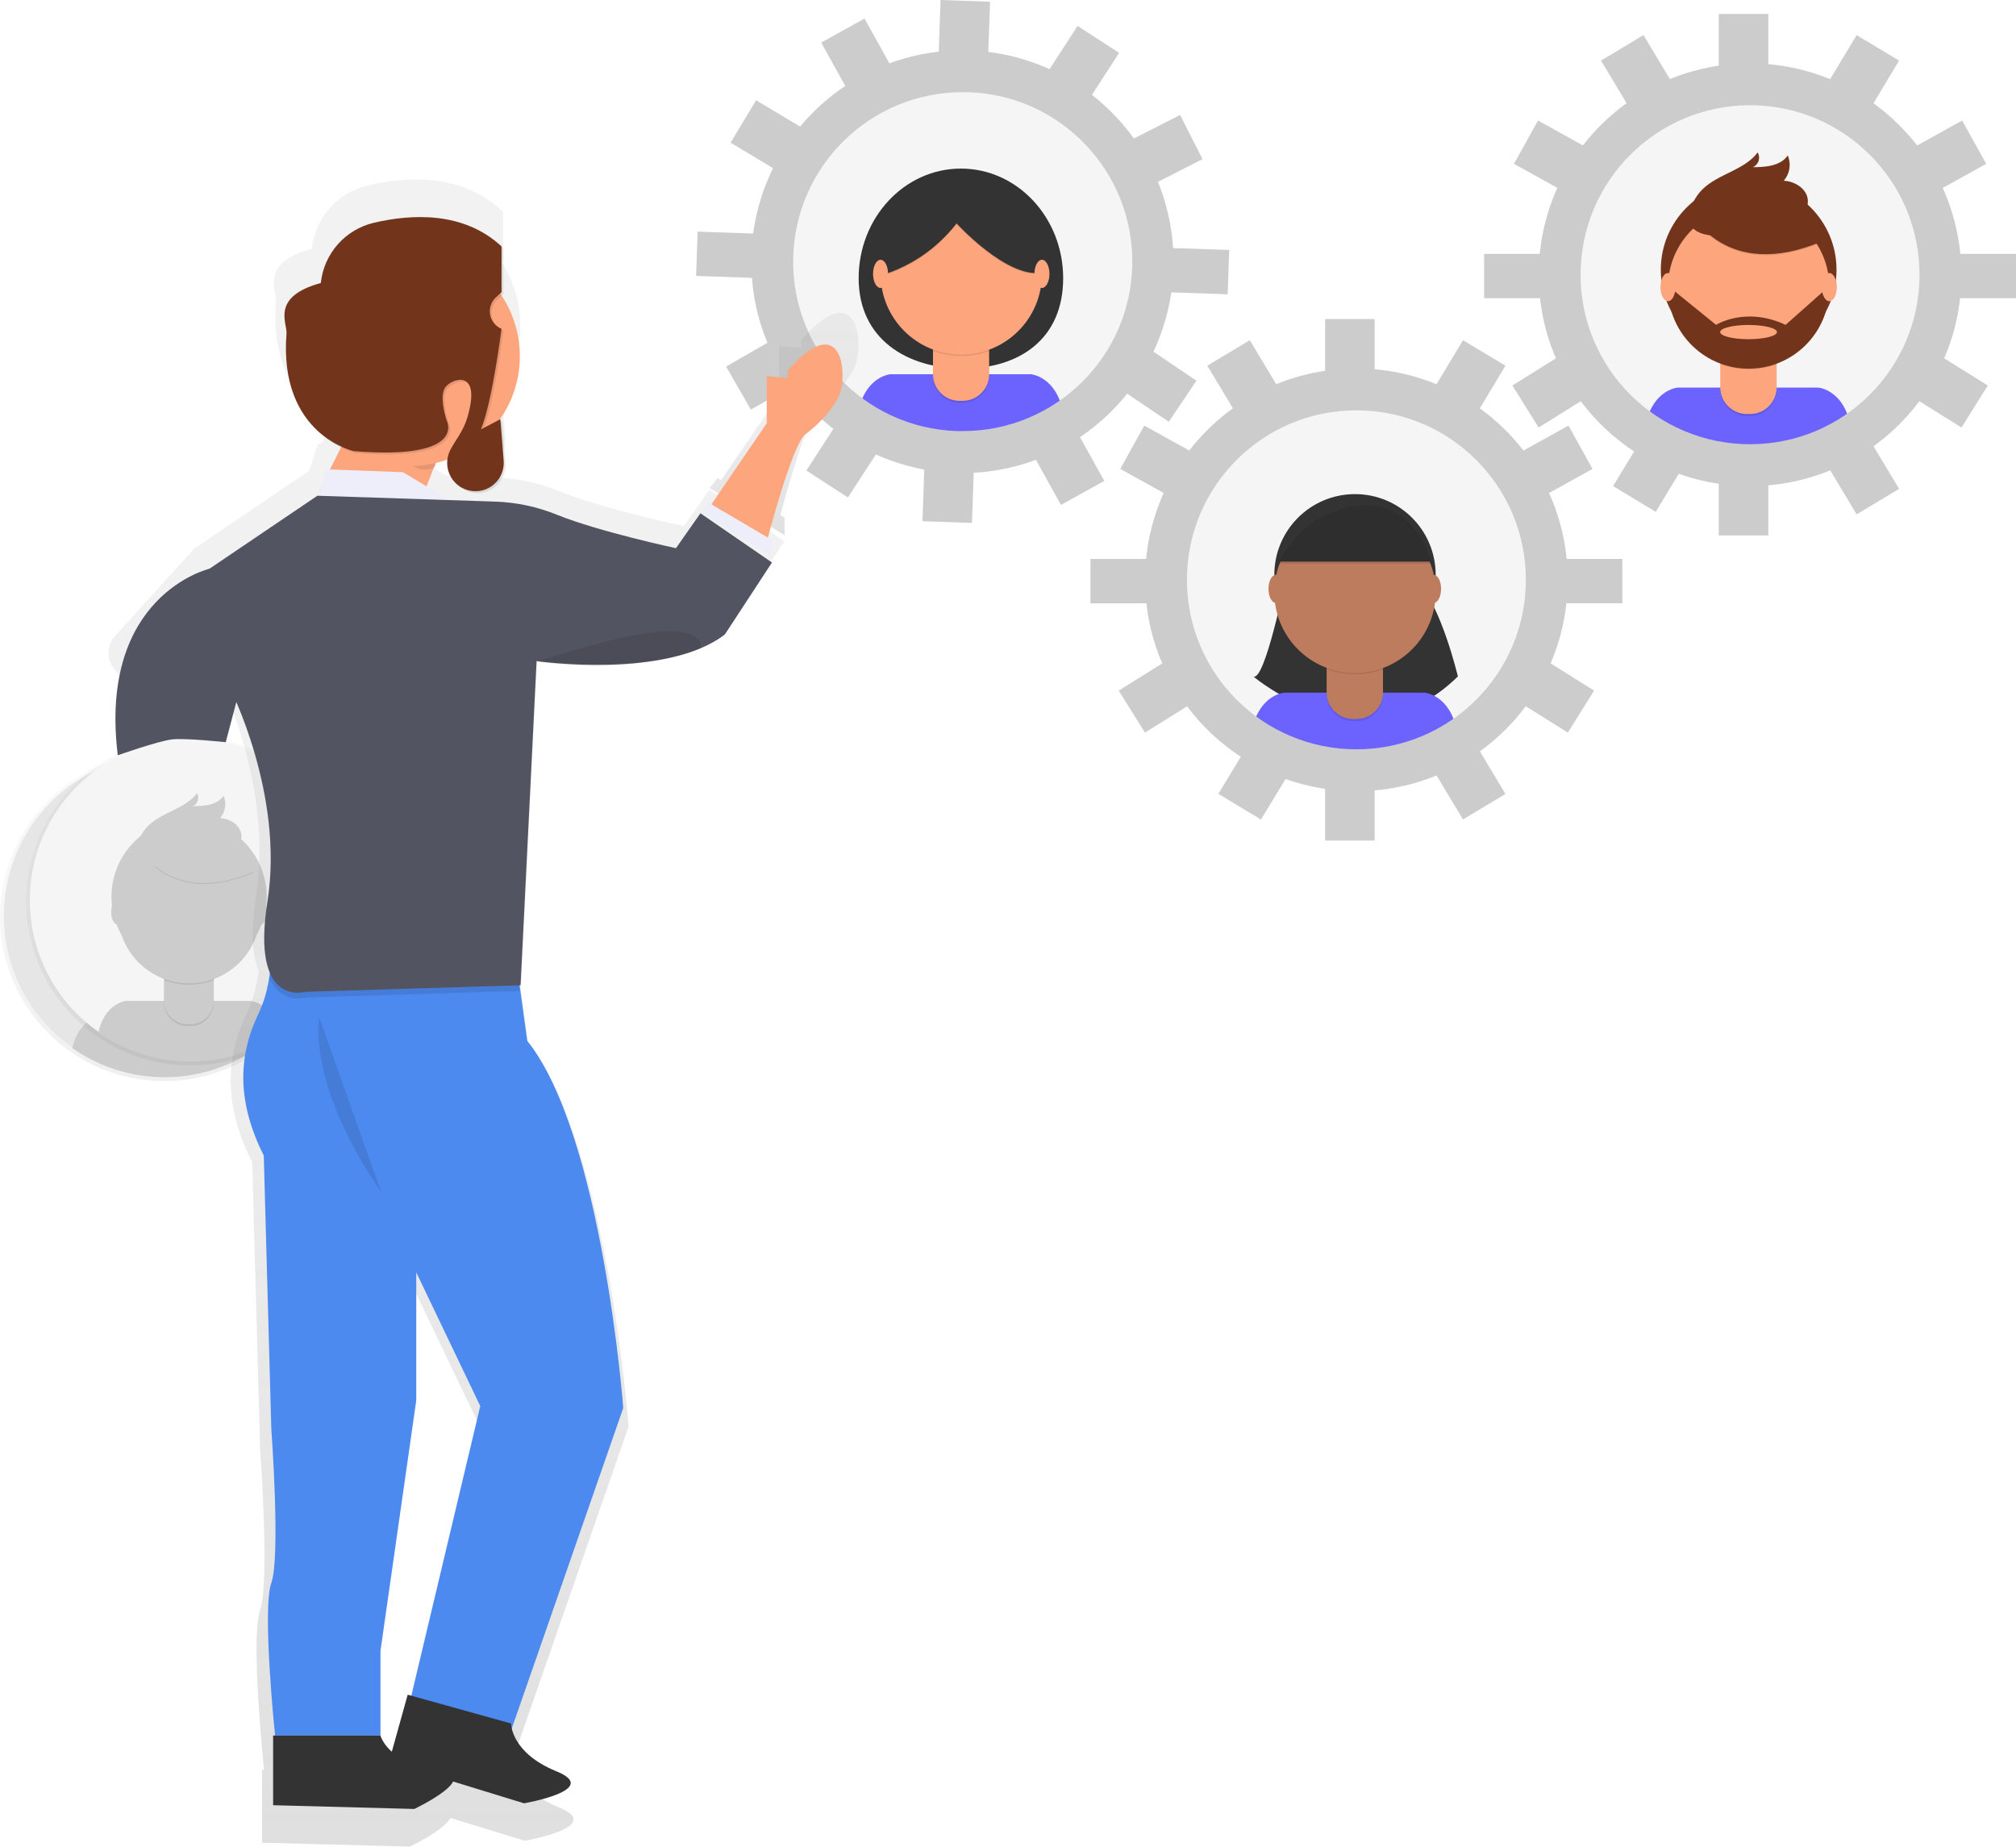
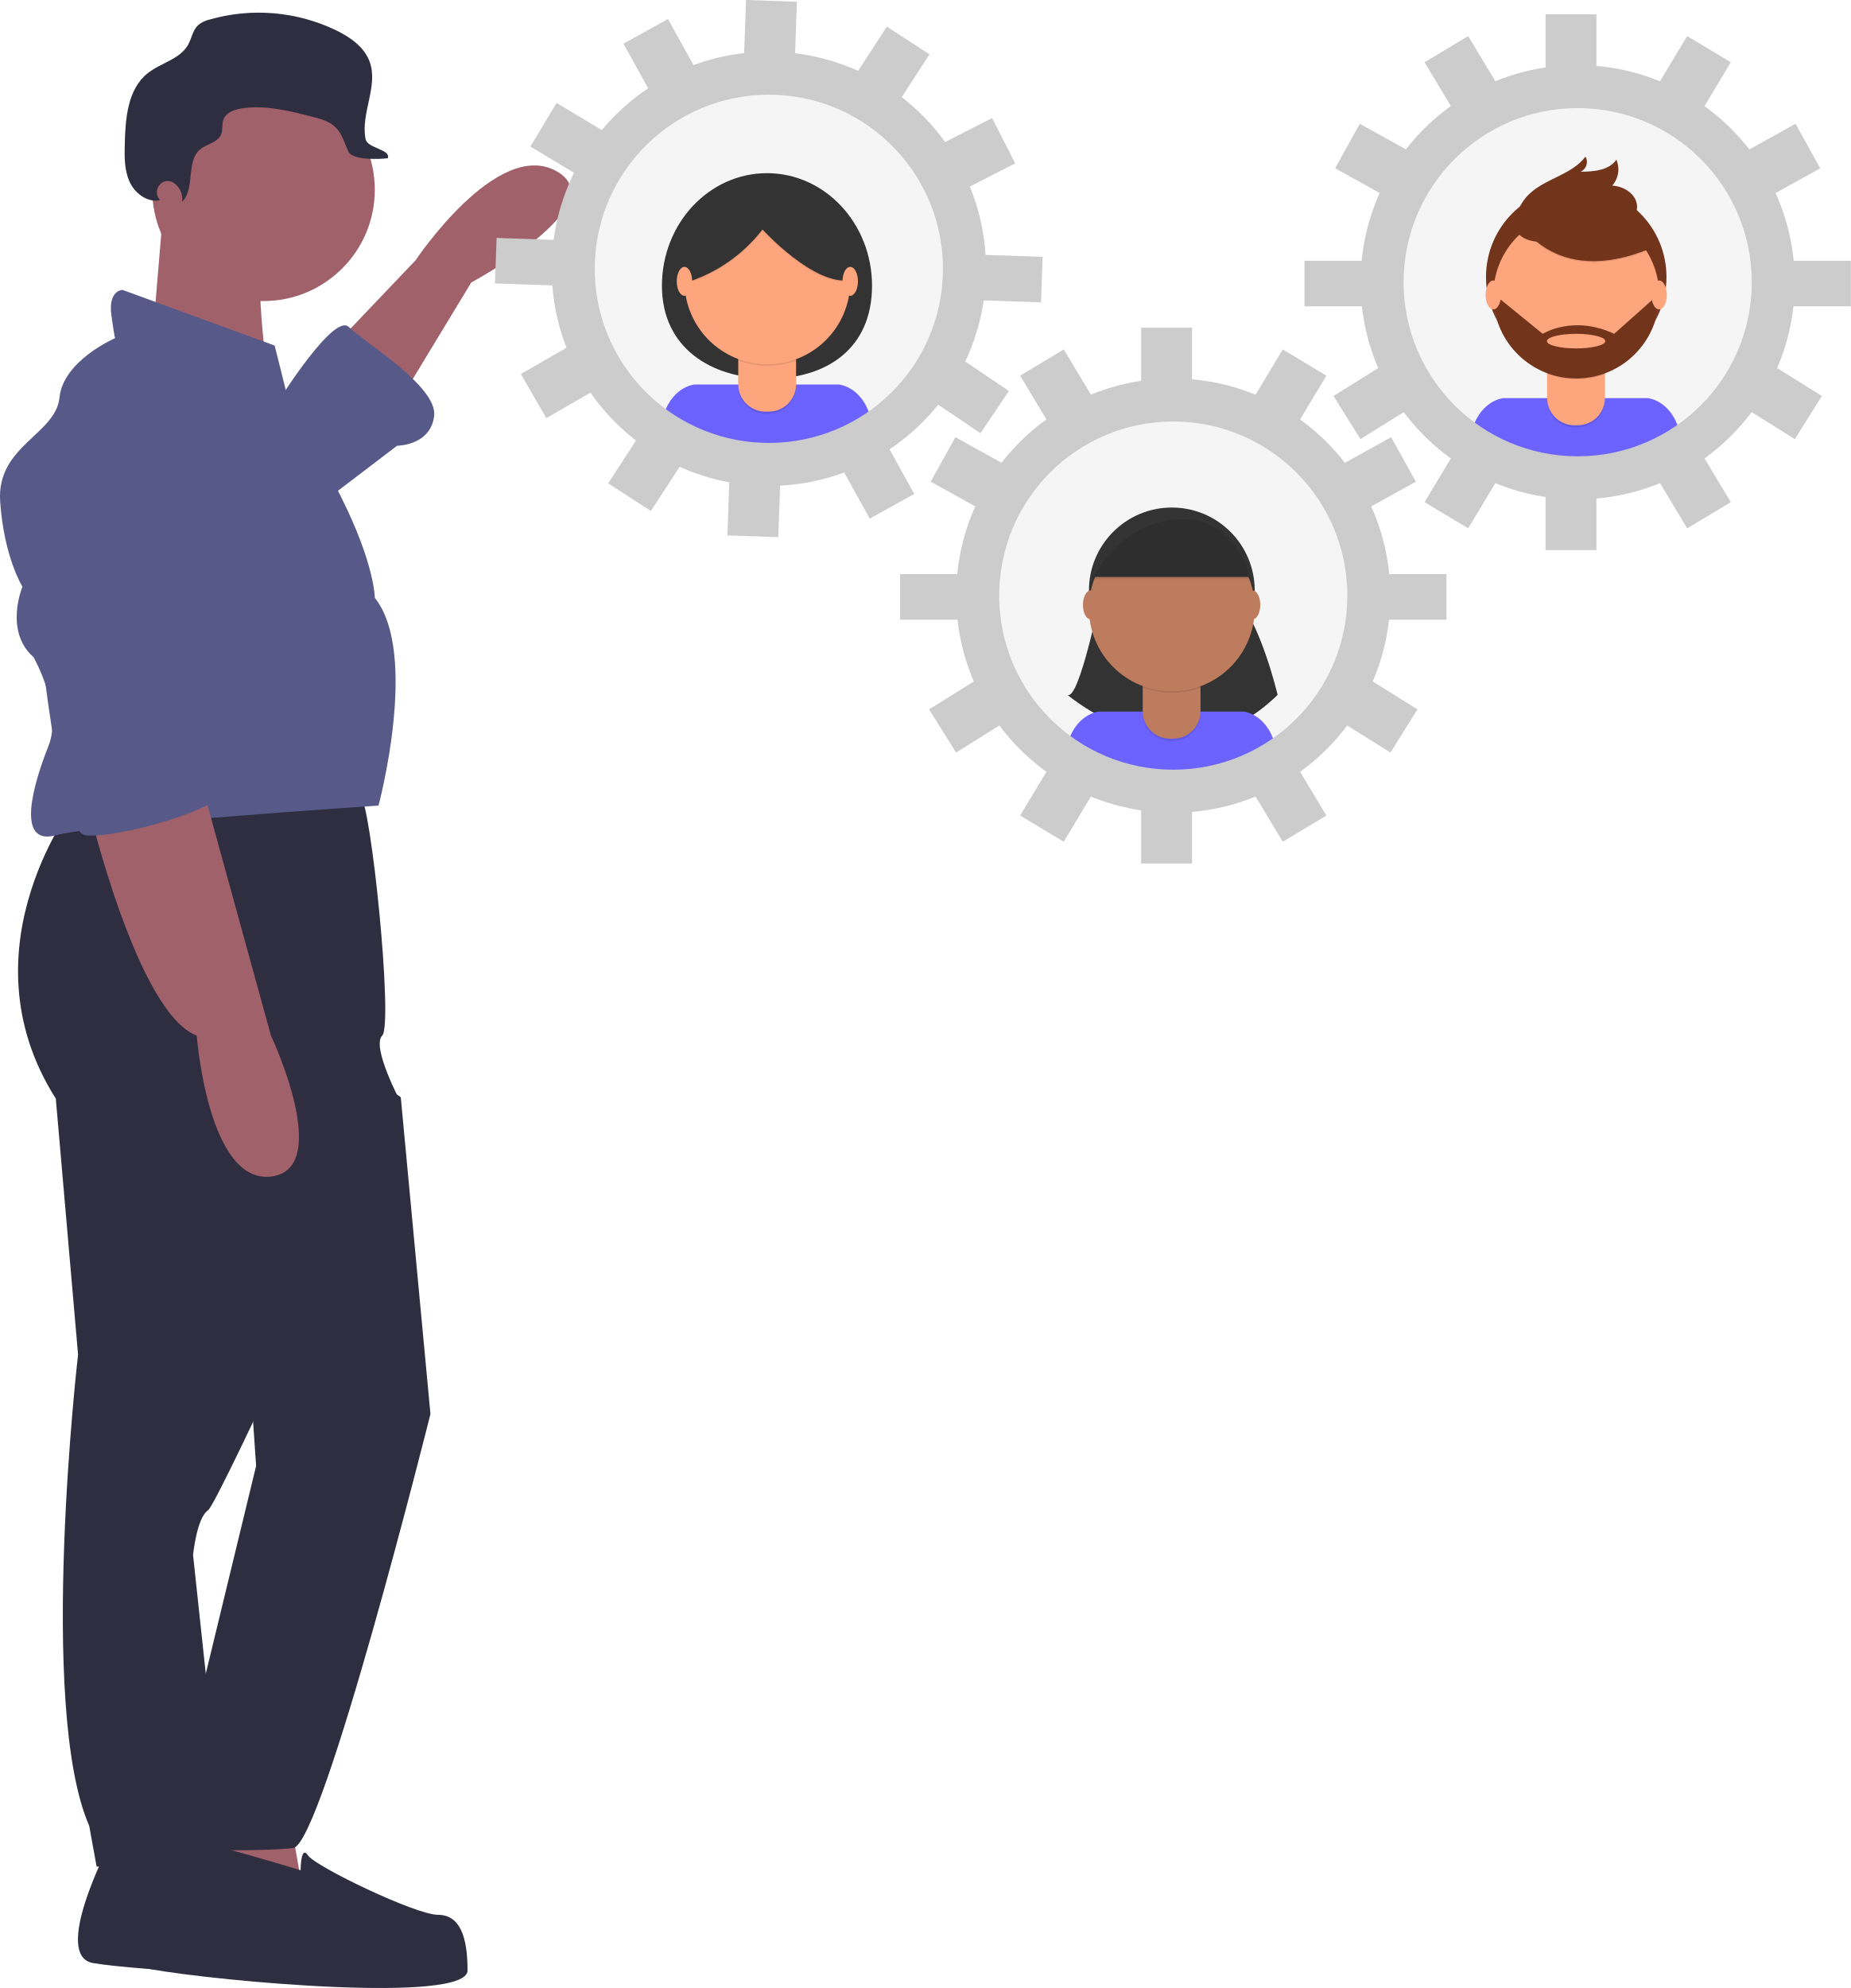
- <svg xmlns="http://www.w3.org/2000/svg" xmlns:xlink="http://www.w3.org/1999/xlink" id="e82c897f-43fe-4287-8ae1-200fadcfb6cc" data-name="Layer 1" width="818.94" height="750" viewBox="0 0 818.94 750">
+ <svg xmlns="http://www.w3.org/2000/svg" xmlns:xlink="http://www.w3.org/1999/xlink" id="a6a3afa7-c5e3-4bb7-8d5f-b359f5b682fe" data-name="Layer 1" width="731.887" height="786.021" viewBox="0 0 731.887 786.021">
  <defs>
-     <linearGradient id="45454b23-aa8c-4829-a9e1-376846a8e39a" x1="391.06" y1="181.72" x2="391.06" y2="30.67" gradientUnits="userSpaceOnUse">
+     <linearGradient id="b46bd2fb-1dd7-45a7-b93b-1bb03e6f815a" x1="304.009" y1="181.717" x2="304.009" y2="30.665" gradientUnits="userSpaceOnUse">
      <stop offset="0" stop-color="gray" stop-opacity="0.25" />
-       <stop offset="0.54" stop-color="gray" stop-opacity="0.12" />
+       <stop offset="0.535" stop-color="gray" stop-opacity="0.12" />
      <stop offset="1" stop-color="gray" stop-opacity="0.1" />
    </linearGradient>
-     <linearGradient id="87ffef23-919c-4dfe-8b10-07a74861776a" x1="710.91" y1="187.1" x2="710.91" y2="36.05" xlink:href="#45454b23-aa8c-4829-a9e1-376846a8e39a" />
-     <linearGradient id="359b3954-dccd-444a-b393-9367aa3a3df2" x1="551" y1="311.01" x2="551" y2="159.96" xlink:href="#45454b23-aa8c-4829-a9e1-376846a8e39a" />
-     <linearGradient id="582a1088-938c-4a0f-8b56-a0129ae06be8" x1="66.72" y1="439.07" x2="66.72" y2="305.63" xlink:href="#45454b23-aa8c-4829-a9e1-376846a8e39a" />
-     <linearGradient id="94cd4822-8206-4eba-9126-3d531279d2b1" x1="77.31" y1="432.72" x2="77.31" y2="299.28" xlink:href="#45454b23-aa8c-4829-a9e1-376846a8e39a" />
-     <linearGradient id="2edad69d-5f72-4c45-895e-01008dba3de0" x1="509.01" y1="292.43" x2="509.01" y2="202.06" xlink:href="#45454b23-aa8c-4829-a9e1-376846a8e39a" />
-     <linearGradient id="e8ff2c8b-c79c-4dec-93d5-fd779b0ba085" x1="371.86" y1="825" x2="371.86" y2="147.87" xlink:href="#45454b23-aa8c-4829-a9e1-376846a8e39a" />
+     <linearGradient id="e4df816c-b603-4657-99aa-98828b41fd59" x1="623.863" y1="187.104" x2="623.863" y2="36.052" xlink:href="#b46bd2fb-1dd7-45a7-b93b-1bb03e6f815a" />
+     <linearGradient id="bc9a51cc-fc1f-46c2-8ec5-d2020d62cbce" x1="463.945" y1="311.014" x2="463.945" y2="159.962" xlink:href="#b46bd2fb-1dd7-45a7-b93b-1bb03e6f815a" />
  </defs>
+   <path d="M369.066,190.687,398.402,159.885s32.269-48.404,55.738-35.203-33.736,44.003-33.736,44.003l-29.336,48.404Z" transform="translate(-234.0565 -56.98958)" fill="#a0616a" />
+   <path d="M276.659,787.668s-22.002,42.537-5.867,45.47,95.341,7.334,96.808,2.934,13.201-19.068,4.4-24.935-44.003-10.267-44.003-10.267l-11.734-11.734Z" transform="translate(-234.0565 -56.98958)" fill="#2f2e41" />
+   <path d="M264.925,372.568s-46.937,58.671-8.801,118.809l8.801,101.208s-16.135,139.344,4.4,186.281l2.934,16.135h51.337L310.395,671.792s1.467-14.668,5.867-17.601S392.535,492.845,392.535,492.845s-11.734-22.002-7.334-26.402-4.4-92.407-8.801-95.341S264.925,372.568,264.925,372.568Z" transform="translate(-234.0565 -56.98958)" fill="#2f2e41" />
+   <polygon points="114.475 717.477 120.342 751.213 63.138 748.28 70.472 711.61 114.475 717.477" fill="#a0616a" />
+   <circle cx="104.207" cy="75.027" r="44.003" fill="#a0616a" />
+   <path d="M298.661,139.35l-4.4,52.804,46.937,22.002s-8.067-49.137-2.2-62.338Z" transform="translate(-234.0565 -56.98958)" fill="#a0616a" />
+   <path d="M347.065,211.222,342.664,193.621l-60.138-22.002s-5.867,0-4.4,10.267,1.467,8.801,1.467,8.801-20.535,8.801-22.002,23.469-24.935,19.068-23.469,41.07,8.801,33.736,8.801,33.736-7.334,17.601,4.4,27.869c0,0,11.734,20.535,5.867,35.203s-13.201,39.603,2.934,35.203S383.734,375.502,383.734,375.502s16.135-60.138-1.467-82.14c0,0,0-13.201-13.201-39.603S347.065,211.222,347.065,211.222Z" transform="translate(-234.0565 -56.98958)" fill="#575a89" />
+   <path d="M269.325,376.969s19.068,80.673,42.537,89.474c0,0,4.4,58.671,29.336,55.738s0-55.738,0-55.738l-27.869-101.208Z" transform="translate(-234.0565 -56.98958)" fill="#a0616a" />
+   <path d="M344.131,215.623S366.133,180.42,372,186.287s35.203,23.469,33.736,35.203-14.668,11.734-14.668,11.734L360.266,256.693Z" transform="translate(-234.0565 -56.98958)" fill="#575a89" />
+   <path d="M374.934,478.177,392.535,490.829l11.734,125.225S361.733,786.201,349.998,787.668s-60.138,1.467-58.671-2.934,8.801-22.002,8.801-26.402,15.298-39.591,15.298-39.591l19.905-82.152L330.93,572.051Z" transform="translate(-234.0565 -56.98958)" fill="#2f2e41" />
+   <path d="M352.932,796.468s-61.605-19.068-64.538-14.668-22.501,48.75,4.884,53.711,125.659,13.761,125.659.56-2.934-22.002-11.734-22.002S358.799,795.002,355.865,790.601,352.932,796.468,352.932,796.468Z" transform="translate(-234.0565 -56.98958)" fill="#2f2e41" />
+   <path d="M296.54,134.908c-1.832-3.77,2.229-7.873,5.876-5.807l.077.045a7.612,7.612,0,0,1,3.579,7.61c5.289-5.278,1.391-15.862,7.106-20.675,2.645-2.228,6.939-2.718,8.298-5.899.791-1.852.253-4.046.951-5.935,1.036-2.805,4.344-3.976,7.301-4.417,9.299-1.387,18.704.973,27.81,3.314,3.348.861,6.869,1.818,9.308,4.268,2.569,2.581,3.463,6.331,5.038,9.614s11.906,2.986,15.517,2.522c1.256-3.566-8.017-3.835-8.774-7.54-2.069-10.125,5.136-20.892,1.601-30.603-2.13-5.852-7.694-9.725-13.295-12.446a70.564,70.564,0,0,0-49.928-4.261,11.086,11.086,0,0,0-4.611,2.23c-2.132,1.99-2.527,5.185-3.947,7.733-3.235,5.804-10.906,7.184-16.079,11.354-7.834,6.316-8.718,17.72-8.971,27.78-.128,5.066-.218,10.331,1.857,14.954s6.993,8.391,11.967,7.423C296.986,135.79,296.76,135.362,296.54,134.908Z" transform="translate(-234.0565 -56.98958)" fill="#2f2e41" />
+   <path d="M304.193,229.916a31.252,31.252,0,0,0-38.148,1.939c-10.109,8.59-20.984,20.898-20.188,33.639,1.467,23.469,10.267,120.276,22.002,121.743s54.271-10.267,54.271-17.601-10.267-16.135-10.267-16.135l12.467-74.799c3.081-18.484-4.27-37.369-19.478-48.317Q304.524,230.149,304.193,229.916Z" transform="translate(-234.0565 -56.98958)" fill="#575a89" />
  <g opacity="0.5">
-     <circle cx="391.06" cy="106.19" r="75.53" fill="url(#45454b23-aa8c-4829-a9e1-376846a8e39a)" />
+     <circle cx="304.009" cy="106.191" r="75.526" fill="url(#b46bd2fb-1dd7-45a7-b93b-1bb03e6f815a)" />
  </g>
-   <circle cx="391.21" cy="105.71" r="73.93" fill="#f5f5f5" />
-   <path d="M622.41,188c0,24.59-17.67,36.7-40.61,36.7s-42.47-12.1-42.47-36.7,18.6-44.53,41.54-44.53S622.41,163.4,622.41,188Z" transform="translate(-190.53 -75)" fill="#333" />
-   <path d="M581.8,254.93a73.59,73.59,0,0,0,40.64-12.16C619.71,227.88,609.35,227,609.35,227H552.18s-9.78.8-12.84,14.5A73.59,73.59,0,0,0,581.8,254.93Z" transform="translate(-190.53 -75)" fill="#6c63ff" />
-   <path d="M379,133.87h22.87a0,0,0,0,1,0,0V152.8A10.8,10.8,0,0,1,391,163.6h-1.28A10.8,10.8,0,0,1,379,152.8V133.87A0,0,0,0,1,379,133.87Z" opacity="0.1" />
-   <path d="M381,133h18.75a2.06,2.06,0,0,1,2.06,2.06V152a10.8,10.8,0,0,1-10.8,10.8h-1.28A10.8,10.8,0,0,1,379,152V135.09A2.06,2.06,0,0,1,381,133Z" fill="#fda57d" />
-   <path d="M569.55,217.51a32.91,32.91,0,0,0,22.87.06v-2.81H569.55Z" transform="translate(-190.53 -75)" opacity="0.1" />
-   <circle cx="390.49" cy="111.26" r="32.77" fill="#fda57d" />
-   <path d="M543.25,188.41s20.41-2.47,35.87-22.27c0,0,20.41,22.47,34.63,20,0,0,8.25-8.66,0-17.32s-14.64-19.58-25.56-18.14-24.33,2.06-30.1,7.22S543.25,188.41,543.25,188.41Z" transform="translate(-190.53 -75)" opacity="0.1" />
-   <path d="M543.25,188s20.41-2.47,35.87-22.27c0,0,20.41,22.47,34.63,20,0,0,8.25-8.66,0-17.32s-14.64-19.58-25.56-18.14-24.33,2.06-30.1,7.22S543.25,188,543.25,188Z" transform="translate(-190.53 -75)" fill="#333" />
-   <ellipse cx="357.7" cy="111.23" rx="3.05" ry="5.72" fill="#fda57d" />
-   <ellipse cx="423.26" cy="111.23" rx="3.05" ry="5.72" fill="#fda57d" />
+   <circle cx="304.156" cy="105.708" r="73.934" fill="#f5f5f5" />
+   <path d="M578.885,169.984c0,24.593-17.671,36.696-40.613,36.696s-42.469-12.103-42.469-36.696,18.598-44.53,41.541-44.53S578.885,145.391,578.885,169.984Z" transform="translate(-234.0565 -56.98958)" fill="#333" />
+   <path d="M538.272,236.924A73.588,73.588,0,0,0,578.912,224.762c-2.724-14.888-13.092-15.737-13.092-15.737H508.655s-9.783.803-12.839,14.499A73.593,73.593,0,0,0,538.272,236.924Z" transform="translate(-234.0565 -56.98958)" fill="#6c63ff" />
+   <path d="M291.923,133.874H314.789a0,0,0,0,1,0,0V152.804a10.795,10.795,0,0,1-10.795,10.795h-1.275a10.795,10.795,0,0,1-10.795-10.795V133.874A0,0,0,0,1,291.923,133.874Z" opacity="0.1" />
+   <path d="M293.982,133.027h18.747a2.06,2.06,0,0,1,2.06,2.06v16.871a10.795,10.795,0,0,1-10.795,10.795h-1.275a10.795,10.795,0,0,1-10.795-10.795V135.087a2.06,2.06,0,0,1,2.06-2.06Z" fill="#fda57d" />
+   <path d="M526.022,199.497a32.909,32.909,0,0,0,22.866.063v-2.809H526.022Z" transform="translate(-234.0565 -56.98958)" opacity="0.1" />
+   <circle cx="303.441" cy="111.264" r="32.775" fill="#fda57d" />
+   <path d="M499.721,170.396s20.41-2.474,35.871-22.265c0,0,20.41,22.471,34.635,19.997,0,0,8.246-8.659,0-17.317s-14.637-19.585-25.564-18.142-24.327,2.062-30.099,7.216S499.721,170.396,499.721,170.396Z" transform="translate(-234.0565 -56.98958)" opacity="0.1" />
+   <path d="M499.721,169.984s20.41-2.474,35.871-22.265c0,0,20.41,22.471,34.635,19.997,0,0,8.246-8.659,0-17.317s-14.637-19.585-25.564-18.142-24.327,2.062-30.099,7.216S499.721,169.984,499.721,169.984Z" transform="translate(-234.0565 -56.98958)" fill="#333" />
+   <ellipse cx="270.653" cy="111.233" rx="3.049" ry="5.717" fill="#fda57d" />
+   <ellipse cx="336.211" cy="111.233" rx="3.049" ry="5.717" fill="#fda57d" />
  <g opacity="0.5">
-     <circle cx="710.91" cy="111.58" r="75.53" fill="url(#87ffef23-919c-4dfe-8b10-07a74861776a)" />
+     <circle cx="623.863" cy="111.578" r="75.526" fill="url(#e4df816c-b603-4657-99aa-98828b41fd59)" />
  </g>
-   <circle cx="711.06" cy="111.1" r="73.93" fill="#f5f5f5" />
-   <path d="M901.65,260.32a73.59,73.59,0,0,0,40.64-12.16c-2.72-14.89-13.09-15.74-13.09-15.74H872s-9.78.8-12.84,14.5A73.59,73.59,0,0,0,901.65,260.32Z" transform="translate(-190.53 -75)" fill="#6c63ff" />
-   <circle cx="710.34" cy="109.54" r="35.69" fill="#72351c" />
-   <path d="M698.83,139.26h22.87a0,0,0,0,1,0,0v18.93A10.8,10.8,0,0,1,710.9,169h-1.28a10.8,10.8,0,0,1-10.8-10.8V139.26A0,0,0,0,1,698.83,139.26Z" opacity="0.1" />
-   <path d="M700.89,138.41h18.75a2.06,2.06,0,0,1,2.06,2.06v16.87a10.8,10.8,0,0,1-10.8,10.8h-1.28a10.8,10.8,0,0,1-10.8-10.8V140.47a2.06,2.06,0,0,1,2.06-2.06Z" fill="#fda57d" />
-   <path d="M889.4,222.9a32.91,32.91,0,0,0,22.87.06v-2.81H889.4Z" transform="translate(-190.53 -75)" opacity="0.1" />
-   <circle cx="710.34" cy="116.65" r="32.77" fill="#fda57d" />
-   <path d="M877.53,161.84s13.81,28,52.78,11.75l-9.07-14.22-16.08-5.77Z" transform="translate(-190.53 -75)" opacity="0.1" />
-   <path d="M877.53,161.43s13.81,28,52.78,11.75L921.24,159l-16.08-5.77Z" transform="translate(-190.53 -75)" fill="#72351c" />
-   <path d="M877.41,159.53a18.93,18.93,0,0,1,4.69-7.63c6.45-6.37,17-7.72,22.44-15a4.24,4.24,0,0,1-1.94,6c5.19,0,11.21-.49,14.15-4.76a9.71,9.71,0,0,1-1.64,10.26c4.6.21,9.52,3.33,9.81,7.93.2,3.06-1.72,6-4.24,7.72a23.57,23.57,0,0,1-8.56,3.22C903.36,169.2,871.7,177.29,877.41,159.53Z" transform="translate(-190.53 -75)" fill="#72351c" />
-   <path d="M933.65,191.94h-.87l-16.9,15c-16.29-7.63-28.24,0-28.24,0L869.9,192.56l-1.79.22a32.77,32.77,0,0,0,65.53-.84Zm-32.82,20.82c-6.38,0-11.54-1.29-11.54-2.89s5.17-2.89,11.54-2.89,11.54,1.29,11.54,2.89S907.2,212.76,900.83,212.76Z" transform="translate(-190.53 -75)" fill="#72351c" />
-   <ellipse cx="677.56" cy="116.62" rx="3.05" ry="5.72" fill="#fda57d" />
-   <ellipse cx="743.11" cy="116.62" rx="3.05" ry="5.72" fill="#fda57d" />
+   <circle cx="624.01" cy="111.096" r="73.934" fill="#f5f5f5" />
+   <path d="M858.126,242.311a73.588,73.588,0,0,0,40.64-12.162c-2.724-14.888-13.092-15.737-13.092-15.737H828.509s-9.783.803-12.839,14.499A73.593,73.593,0,0,0,858.126,242.311Z" transform="translate(-234.0565 -56.98958)" fill="#6c63ff" />
+   <circle cx="623.294" cy="109.538" r="35.686" fill="#72351c" />
+   <path d="M611.777,139.261h22.866a0,0,0,0,1,0,0v18.93a10.795,10.795,0,0,1-10.795,10.795h-1.275a10.795,10.795,0,0,1-10.795-10.795V139.261A0,0,0,0,1,611.777,139.261Z" opacity="0.1" />
+   <path d="M613.836,138.414h18.747a2.06,2.06,0,0,1,2.06,2.06v16.871A10.795,10.795,0,0,1,623.847,168.14h-1.275a10.795,10.795,0,0,1-10.795-10.795V140.474a2.06,2.06,0,0,1,2.06-2.06Z" fill="#fda57d" />
+   <path d="M845.875,204.885a32.909,32.909,0,0,0,22.866.063v-2.809H845.875Z" transform="translate(-234.0565 -56.98958)" opacity="0.1" />
+   <circle cx="623.294" cy="116.651" r="32.775" fill="#fda57d" />
+   <path d="M834.005,143.829s13.813,28.037,52.776,11.751l-9.071-14.225-16.08-5.772Z" transform="translate(-234.0565 -56.98958)" opacity="0.1" />
+   <path d="M834.005,143.417s13.813,28.037,52.776,11.751l-9.071-14.225-16.08-5.772Z" transform="translate(-234.0565 -56.98958)" fill="#72351c" />
+   <path d="M833.883,141.522a18.934,18.934,0,0,1,4.693-7.633c6.448-6.373,17.015-7.718,22.436-14.984a4.243,4.243,0,0,1-1.944,5.984c5.187-.034,11.213-.488,14.148-4.765a9.714,9.714,0,0,1-1.638,10.258c4.603.209,9.515,3.333,9.813,7.932.198,3.064-1.723,5.964-4.24,7.721a23.57,23.57,0,0,1-8.561,3.225C859.838,151.19,828.172,159.277,833.883,141.522Z" transform="translate(-234.0565 -56.98958)" fill="#72351c" />
+   <path d="M890.125,173.928h-.869l-16.905,15.05c-16.286-7.628-28.244,0-28.244,0l-17.73-14.431-1.788.225a32.774,32.774,0,0,0,65.535-.843Zm-32.823,20.822c-6.376,0-11.545-1.292-11.545-2.886s5.169-2.886,11.545-2.886,11.545,1.292,11.545,2.886S863.677,194.75,857.301,194.75Z" transform="translate(-234.0565 -56.98958)" fill="#72351c" />
+   <ellipse cx="590.507" cy="116.62" rx="3.049" ry="5.717" fill="#fda57d" />
+   <ellipse cx="656.065" cy="116.62" rx="3.049" ry="5.717" fill="#fda57d" />
  <g opacity="0.5">
-     <circle cx="551" cy="235.49" r="75.53" fill="url(#359b3954-dccd-444a-b393-9367aa3a3df2)" />
+     <circle cx="463.945" cy="235.488" r="75.526" fill="url(#bc9a51cc-fc1f-46c2-8ec5-d2020d62cbce)" />
  </g>
-   <circle cx="551" cy="235.08" r="73.93" fill="#f5f5f5" />
-   <path d="M712.67,310.73s-8.38,41.3-13,39c0,0,44.12,38.11,83.08,0,0,0-6.86-29.1-16.77-39Z" transform="translate(-190.53 -75)" fill="#333" />
-   <path d="M741.73,384.23a73.59,73.59,0,0,0,40.64-12.16c-2.72-14.89-13.09-15.74-13.09-15.74H712.12s-9.78.8-12.84,14.5A73.59,73.59,0,0,0,741.73,384.23Z" transform="translate(-190.53 -75)" fill="#6c63ff" />
-   <circle cx="550.43" cy="233.45" r="32.77" fill="#333" />
-   <path d="M538.91,263.17h22.87a0,0,0,0,1,0,0V282.1A10.8,10.8,0,0,1,551,292.9H549.7a10.8,10.8,0,0,1-10.8-10.8V263.17A0,0,0,0,1,538.91,263.17Z" opacity="0.1" />
-   <path d="M541,262.32h18.75a2.06,2.06,0,0,1,2.06,2.06v16.87A10.8,10.8,0,0,1,551,292H549.7a10.8,10.8,0,0,1-10.8-10.8V264.38a2.06,2.06,0,0,1,2.06-2.06Z" fill="#be7c5e" />
-   <path d="M729.48,346.8a32.91,32.91,0,0,0,22.87.06v-2.81H729.48Z" transform="translate(-190.53 -75)" opacity="0.1" />
-   <circle cx="550.43" cy="240.56" r="32.77" fill="#be7c5e" />
-   <path d="M709.62,303.11h62.5s-5.34-25.24-29-23.63S709.62,303.11,709.62,303.11Z" transform="translate(-190.53 -75)" fill="#333" />
-   <ellipse cx="518.33" cy="239.16" rx="3.05" ry="5.72" fill="#be7c5e" />
-   <ellipse cx="582.35" cy="239.16" rx="3.05" ry="5.72" fill="#be7c5e" />
-   <path d="M709.62,304h62.5s-5.34-25.24-29-23.63S709.62,304,709.62,304Z" transform="translate(-190.53 -75)" opacity="0.1" />
-   <path d="M741.53,241.65a68.84,68.84,0,1,1-68.84,68.84,68.84,68.84,0,0,1,68.84-68.84m0-17a85.84,85.84,0,1,0,85.84,85.84,85.94,85.94,0,0,0-85.84-85.84Z" transform="translate(-190.53 -75)" fill="#ccc" />
-   <rect x="538.29" y="129.58" width="20.12" height="21.18" fill="#ccc" />
-   <rect x="777.4" y="217.36" width="21.18" height="20.12" transform="translate(-3.32 710.74) rotate(-59)" fill="#ccc" />
-   <rect x="812.71" y="251.72" width="21.18" height="20.12" transform="translate(-214.22 356.97) rotate(-29)" fill="#ccc" />
-   <rect x="813.71" y="347.81" width="20.12" height="21.18" transform="translate(-107.23 792.07) rotate(-58)" fill="#ccc" />
-   <rect x="649.69" y="251.2" width="20.12" height="21.18" transform="translate(-79.6 636.9) rotate(-61)" fill="#ccc" />
-   <rect x="648.7" y="348.34" width="21.18" height="20.12" transform="translate(-280.27 328.83) rotate(-32)" fill="#ccc" />
-   <rect x="685" y="216.83" width="20.12" height="21.18" transform="translate(-208.39 315.47) rotate(-31)" fill="#ccc" />
-   <rect x="538.29" y="320.21" width="20.12" height="21.18" fill="#ccc" />
-   <rect x="777.93" y="382.96" width="20.12" height="21.18" transform="translate(-280.67 387.06) rotate(-31)" fill="#ccc" />
-   <rect x="684.47" y="383.49" width="21.18" height="20.12" transform="matrix(0.52, -0.86, 0.86, 0.52, -190.79, 711.64)" fill="#ccc" />
-   <rect x="442.97" y="227.02" width="24.36" height="18" fill="#ccc" />
-   <rect x="825.19" y="302.02" width="24.36" height="18" transform="translate(1484.21 547.03) rotate(-180)" fill="#ccc" />
-   <path d="M901.44,117.74a68.84,68.84,0,1,1-68.84,68.84,68.84,68.84,0,0,1,68.84-68.84m0-17a85.84,85.84,0,1,0,85.84,85.84,85.94,85.94,0,0,0-85.84-85.84Z" transform="translate(-190.53 -75)" fill="#ccc" />
-   <rect x="698.2" y="5.67" width="20.12" height="21.18" fill="#ccc" />
-   <rect x="937.32" y="93.45" width="21.18" height="20.12" transform="translate(180.44 787.72) rotate(-59)" fill="#ccc" />
-   <rect x="972.63" y="127.82" width="21.18" height="20.12" transform="translate(-134.1 418.96) rotate(-29)" fill="#ccc" />
-   <rect x="973.62" y="223.9" width="20.12" height="21.18" transform="translate(73.02 869.44) rotate(-58)" fill="#ccc" />
-   <rect x="809.61" y="127.29" width="20.12" height="21.18" transform="translate(111.17 712.93) rotate(-61)" fill="#ccc" />
-   <rect x="808.61" y="224.43" width="21.18" height="20.12" transform="translate(-190.31 394.74) rotate(-32)" fill="#ccc" />
-   <rect x="844.92" y="92.92" width="20.12" height="21.18" transform="translate(-121.73 380.13) rotate(-31)" fill="#ccc" />
-   <rect x="698.2" y="196.3" width="20.12" height="21.18" fill="#ccc" />
-   <rect x="937.85" y="259.05" width="20.12" height="21.18" transform="translate(-194.01 451.73) rotate(-31)" fill="#ccc" />
-   <rect x="844.39" y="259.58" width="21.18" height="20.12" transform="matrix(0.52, -0.86, 0.86, 0.52, -7.03, 788.62)" fill="#ccc" />
-   <rect x="602.89" y="103.11" width="24.36" height="18" fill="#ccc" />
-   <rect x="985.11" y="178.11" width="24.36" height="18" transform="translate(1804.05 299.22) rotate(-180)" fill="#ccc" />
-   <path d="M581.57,112.44q1.21,0,2.43,0a68.84,68.84,0,0,1-2.35,137.64q-1.21,0-2.43,0a68.84,68.84,0,0,1,2.35-137.64m0-17h0a85.84,85.84,0,0,0-2.93,171.63c1,0,2,.05,3,.05A85.84,85.84,0,0,0,584.59,95.5c-1,0-2-.05-3-.05Z" transform="translate(-190.53 -75)" fill="#ccc" />
-   <rect x="571.68" y="75.87" width="21.18" height="20.12" transform="translate(285.66 589.87) rotate(-88.01)" fill="#ccc" />
-   <rect x="620.34" y="89.82" width="21.18" height="20.12" transform="translate(13.1 499.71) rotate(-57.01)" fill="#ccc" />
-   <rect x="654.43" y="125.39" width="21.18" height="20.12" transform="translate(-179.5 241.81) rotate(-27.01)" fill="#ccc" />
-   <rect x="652.08" y="221.43" width="20.12" height="21.18" transform="translate(-90.92 576.33) rotate(-56.01)" fill="#ccc" />
-   <rect x="491.51" y="119.18" width="20.12" height="21.18" transform="translate(-58.45 417.94) rotate(-59.01)" fill="#ccc" />
-   <rect x="487.16" y="216.25" width="21.18" height="20.12" transform="matrix(0.87, -0.5, 0.5, 0.87, -236.99, 204.31)" fill="#ccc" />
-   <rect x="527.99" y="86.07" width="20.12" height="21.18" transform="translate(-169.89 198.08) rotate(-29.01)" fill="#ccc" />
-   <rect x="565.07" y="266.39" width="21.18" height="20.12" transform="translate(88.87 767.17) rotate(-88.01)" fill="#ccc" />
-   <rect x="615.11" y="255.32" width="20.12" height="21.18" transform="translate(-241.05 261.57) rotate(-29.01)" fill="#ccc" />
-   <rect x="521.7" y="252.62" width="21.18" height="20.12" transform="translate(-168.39 491.13) rotate(-57.01)" fill="#ccc" />
-   <rect x="473.62" y="169.48" width="24.36" height="18" transform="translate(-184.05 -91.75) rotate(1.99)" fill="#ccc" />
-   <rect x="665.2" y="176.14" width="24.36" height="18" transform="translate(1157.39 318.66) rotate(-178.01)" fill="#ccc" />
-   <g opacity="0.5">
-     <circle cx="66.72" cy="372.35" r="66.72" fill="url(#582a1088-938c-4a0f-8b56-a0129ae06be8)" />
-   </g>
-   <circle cx="66.85" cy="371.93" r="65.31" fill="#e6e6e6" />
-   <path d="M257.43,512.5a65,65,0,0,0,35.9-10.74c-2.41-13.15-11.57-13.9-11.57-13.9h-50.5s-8.64.71-11.34,12.81A65,65,0,0,0,257.43,512.5Z" transform="translate(-190.53 -75)" fill="#ccc" />
-   <circle cx="66.22" cy="370.55" r="31.53" fill="#ccc" />
-   <path d="M56,396.81h20.2a0,0,0,0,1,0,0v16.72a9.54,9.54,0,0,1-9.54,9.54H65.58A9.54,9.54,0,0,1,56,413.53V396.81a0,0,0,0,1,0,0Z" opacity="0.1" />
-   <path d="M56.65,396.06h19a.6.6,0,0,1,.6.6v16.12a9.54,9.54,0,0,1-9.54,9.54H65.58A9.54,9.54,0,0,1,56,412.78V396.66a.6.6,0,0,1,.6-.6Z" fill="#ccc" />
-   <path d="M246.61,479.43a29.07,29.07,0,0,0,20.2.06V477h-20.2Z" transform="translate(-190.53 -75)" opacity="0.1" />
-   <circle cx="66.22" cy="376.83" r="28.95" fill="#ccc" />
-   <path d="M236.13,425.5s12.2,24.77,46.62,10.38l-8-12.57-14.21-5.1Z" transform="translate(-190.53 -75)" opacity="0.1" />
-   <path d="M236.13,425.13s12.2,24.77,46.62,10.38l-8-12.57-14.21-5.1Z" transform="translate(-190.53 -75)" fill="#ccc" />
-   <path d="M236,423.46a16.73,16.73,0,0,1,4.15-6.74c5.7-5.63,15-6.82,19.82-13.24a3.75,3.75,0,0,1-1.72,5.29c4.58,0,9.91-.43,12.5-4.21a8.58,8.58,0,0,1-1.45,9.06c4.07.18,8.41,2.94,8.67,7,.18,2.71-1.52,5.27-3.75,6.82a20.82,20.82,0,0,1-7.56,2.85C258.95,432,231,439.14,236,423.46Z" transform="translate(-190.53 -75)" fill="#ccc" />
-   <ellipse cx="37.25" cy="376.81" rx="2.69" ry="5.05" fill="#ccc" />
-   <ellipse cx="95.17" cy="376.81" rx="2.69" ry="5.05" fill="#ccc" />
-   <g opacity="0.5">
-     <circle cx="77.31" cy="366" r="66.72" fill="url(#94cd4822-8206-4eba-9126-3d531279d2b1)" />
-   </g>
-   <circle cx="77.44" cy="365.57" r="65.31" fill="#f5f5f5" />
-   <path d="M268,506.14a65,65,0,0,0,35.9-10.74c-2.41-13.15-11.57-13.9-11.57-13.9h-50.5s-8.64.71-11.34,12.81A65,65,0,0,0,268,506.14Z" transform="translate(-190.53 -75)" fill="#ccc" />
-   <circle cx="76.81" cy="364.19" r="31.53" fill="#ccc" />
-   <path d="M66.63,390.45h20.2a0,0,0,0,1,0,0v16.72a9.54,9.54,0,0,1-9.54,9.54H76.17a9.54,9.54,0,0,1-9.54-9.54V390.45A0,0,0,0,1,66.63,390.45Z" opacity="0.1" />
-   <path d="M67.24,389.7h19a.6.6,0,0,1,.6.6v16.12A9.54,9.54,0,0,1,77.3,416H76.17a9.54,9.54,0,0,1-9.54-9.54V390.31A.6.6,0,0,1,67.24,389.7Z" fill="#ccc" />
-   <path d="M257.2,473.08a29.07,29.07,0,0,0,20.2.06v-2.48H257.2Z" transform="translate(-190.53 -75)" opacity="0.1" />
-   <circle cx="76.81" cy="370.48" r="28.95" fill="#ccc" />
-   <path d="M246.72,419.14s12.2,24.77,46.62,10.38l-8-12.57-14.21-5.1Z" transform="translate(-190.53 -75)" opacity="0.1" />
-   <path d="M246.72,418.78s12.2,24.77,46.62,10.38l-8-12.57-14.21-5.1Z" transform="translate(-190.53 -75)" fill="#ccc" />
-   <path d="M246.61,417.11a16.73,16.73,0,0,1,4.15-6.74c5.7-5.63,15-6.82,19.82-13.24a3.75,3.75,0,0,1-1.72,5.29c4.58,0,9.91-.43,12.5-4.21a8.58,8.58,0,0,1-1.45,9.06c4.07.18,8.41,2.94,8.67,7,.18,2.71-1.52,5.27-3.75,6.82a20.82,20.82,0,0,1-7.56,2.85C269.54,425.65,241.56,432.79,246.61,417.11Z" transform="translate(-190.53 -75)" fill="#ccc" />
-   <ellipse cx="47.84" cy="370.45" rx="2.69" ry="5.05" fill="#ccc" />
-   <ellipse cx="105.76" cy="370.45" rx="2.69" ry="5.05" fill="#ccc" />
-   <path d="M516,213.14v3.2l-9-.8v20l-23.55,34.51L482,269.2l-3.2,4,30.43,19.22v-7.21l-1.71-1c2.13-7.95,10.85-39.65,15.83-43.84,0,0,9-6.41,13.86-15.22S539.63,185.91,516,213.14Z" transform="translate(-190.53 -75)" fill="url(#2edad69d-5f72-4c45-895e-01008dba3de0)" />
-   <path d="M468.35,288.68s-32.62-6.89-50.52-14.15a76.53,76.53,0,0,0-26.26-5.63L372,268.26l-9.75-5.85,3-7.87c.3-.13.6-.27.9-.44l.28-1.69a46.36,46.36,0,0,0,4.62-1.4,12.1,12.1,0,0,0,3.86,10.34,11.89,11.89,0,0,0,8.91,3.94h0a12,12,0,0,0,12-13l-1.4-17.66-.71.37-.09-1.18-.26.14a46.67,46.67,0,0,0,.79-52.65l.76-.7V161.16c-.26-.25-.53-.48-.8-.71v-.09c-16.14-15-38.32-13.82-54.36-10a29.47,29.47,0,0,0-22.52,25.61c-21.41,5.84-14.26,17.07-14.6,21.41-1.66,21.15,5.15,33.59,12.55,40.79a38.7,38.7,0,0,0,10.63,7.74l-4.69,9.37-1.37-.05L316,266.41h-.18l-46.45,31.46-32.09,35.4a10.38,10.38,0,0,0,8.47,17.32l32.83-2.48s23.22,45.44,16,90.88c-2.42,15.27-1.41,24.61,1,30.3a55.73,55.73,0,0,1-5,17.75c-8.81,18.42-8.81,37.64,2.4,60.06l3.2,116.12s4,54.46,0,65.67,1.6,64.87,1.6,64.87H297V823.4L357,825s14-6.64,16.51-11.66l30.16,9.27s33.18-5.72,13.77-13.62c-14.49-5.9-18.09-14.31-19-18.21l47.43-136.37s-8.81-116.12-40.84-156.17l-3.25-23.61h.45l6.81-137.88.56.08-.16.05c22.63,3.42,40.81,1.61,52.86-.82a82.35,82.35,0,0,0,15.31-4.29l.9-.36.11,0,.08,0a46.36,46.36,0,0,0,10.42-5.94l20-30.59-30.43-21Zm-125.73,469,15.22-106.51V596.75l27.23,56.86-29.3,123.22-1.54-.43-6.76,24.27a15.94,15.94,0,0,1-4.85-6.91Z" transform="translate(-190.53 -75)" fill="url(#e8ff2c8b-c79c-4dec-93d5-fd779b0ba085)" />
-   <path d="M275.58,306s-45.19,10.63-37.21,75.75c0,0,16.35-5.78,22.06-6.44,5.42-.63,21.8,1.13,21.8,1.13L290,347Z" transform="translate(-190.53 -75)" fill="#535461" />
-   <path d="M502,227.78V246.9l-22.77,33.36L502,295.07s10.12-39,15.57-43.59c0,0,8.57-6.12,13.24-14.53s2.34-37.47-20.25-11.47v3.06Z" transform="translate(-190.53 -75)" fill="#fda57d" />
-   <path d="M320.73,273.37l9-18a3.34,3.34,0,0,1,2.82-1.84l34.24-1.75a3.34,3.34,0,0,1,3.29,4.54l-8.83,22.83a3.34,3.34,0,0,1-3.41,2.12l-34.42-3.06A3.34,3.34,0,0,1,320.73,273.37Z" transform="translate(-190.53 -75)" fill="#fda57d" />
-   <polygon points="132.74 190.63 126.93 207.69 186.65 205.55 163.71 191.78 132.74 190.63" fill="#edeef9" />
-   <polygon points="284.53 207.84 287.59 204.02 313.58 219.31 313.58 226.19 284.53 207.84" fill="#edeef9" />
-   <path d="M299.39,452s4.37,17.41-4,35-8.41,35.94,2.29,57.35l3.06,110.88s3.82,52,0,62.7,1.53,61.94,1.53,61.94h42.82V745.47l14.53-101.7v-52l26,54.29L355.77,771.47l39,16.06,48.94-140.7s-8.41-110.88-39-149.11L399,456Z" transform="translate(-190.53 -75)" fill="#4d8af0" />
-   <path d="M301.48,808.18V779.88h43.59s3.06,11.47,22.94,13.76-9.18,16.06-9.18,16.06Z" transform="translate(-190.53 -75)" fill="#333" />
-   <path d="M348.55,790.56l7.59-27.26,42,11.69s-.13,11.87,18.41,19.41-13.15,13-13.15,13Z" transform="translate(-190.53 -75)" fill="#333" />
-   <path d="M399,458.33l-99.58-4a55.71,55.71,0,0,1,.75,18.05c4.56,10.72,14.33,7.78,14.33,7.78l87.13-2.68Z" transform="translate(-190.53 -75)" opacity="0.1" />
-   <path d="M319.45,276.34l-44.35,30,8.79,48s22.18,43.39,15.29,86.78,15.29,36.71,15.29,36.71L402,475.16l6.5-131.65S461.29,351,485,332.66l19.12-29.2-29.06-20-9.94,14.18S434,291,416.88,284.1a73.07,73.07,0,0,0-25.07-5.37Z" transform="translate(-190.53 -75)" fill="#535461" />
-   <path d="M320.21,488.16s-5.35,26.76,25.23,71.12" transform="translate(-190.53 -75)" opacity="0.1" />
-   <path d="M408.91,343.63s36.7-12.23,52.76-12.23,13.38,6.94,13.38,6.94S449.44,349.75,408.91,343.63Z" transform="translate(-190.53 -75)" opacity="0.1" />
-   <path d="M367.29,253.29,352.69,255c-.46.06-.88.64-1.13,1.54,3.21,5.79,7.23,9.25,11.59,9.25a9,9,0,0,0,4.43-1.23l1.12-6.76C369.07,255.57,368.33,253.16,367.29,253.29Z" transform="translate(-190.53 -75)" opacity="0.1" />
-   <circle cx="166.57" cy="144.69" r="44.6" fill="#fda57d" />
-   <path d="M395,175.85v18.58l-2.25,2.06A7.71,7.71,0,0,0,395,209.3h0s-3.72,29.73-8.36,40.88l7.9-4.18,1.34,16.86a11.5,11.5,0,0,1-11.46,12.41h0a11.5,11.5,0,0,1-10.23-16.75c1.89-3.68,5.24-7.55,6.88-13,6-20-6-16.26-8.83-12.54s.46,13.47.46,13.47,8.83,16.26-37.63,12.54c0,0-30.66-6.5-27.41-47.85.33-4.14-6.5-14.87,13.94-20.44h0a28.13,28.13,0,0,1,21.5-24.45C358.44,162.66,379.62,161.51,395,175.85Z" transform="translate(-190.53 -75)" opacity="0.1" />
-   <path d="M394.27,175.09v18.58L392,195.73a7.71,7.71,0,0,0,2.25,12.81h0s-3.72,29.73-8.36,40.88l7.9-4.18,1.34,16.86a11.5,11.5,0,0,1-11.46,12.41h0a11.5,11.5,0,0,1-10.23-16.75c1.89-3.68,5.24-7.55,6.88-13,6-20-6-16.26-8.83-12.54s.46,13.47.46,13.47,8.83,16.26-37.63,12.54c0,0-30.66-6.5-27.41-47.85.33-4.14-6.5-14.87,13.94-20.44h0a28.13,28.13,0,0,1,21.5-24.45C357.68,161.89,378.86,160.74,394.27,175.09Z" transform="translate(-190.53 -75)" fill="#72351c" />
+   <circle cx="463.945" cy="235.076" r="73.934" fill="#f5f5f5" />
+   <path d="M669.147,292.723s-8.384,41.295-12.957,39.009c0,0,44.123,38.11,83.08,0,0,0-6.86-29.1-16.768-39.009Z" transform="translate(-234.0565 -56.98958)" fill="#333" />
+   <path d="M698.208,366.22a73.588,73.588,0,0,0,40.64-12.162c-2.724-14.888-13.092-15.737-13.092-15.737H668.591s-9.783.803-12.839,14.499A73.593,73.593,0,0,0,698.208,366.22Z" transform="translate(-234.0565 -56.98958)" fill="#6c63ff" />
+   <circle cx="463.377" cy="233.447" r="32.775" fill="#333" />
+   <path d="M451.859,263.171H474.725a0,0,0,0,1,0,0v18.93a10.795,10.795,0,0,1-10.795,10.795h-1.275a10.795,10.795,0,0,1-10.795-10.795V263.171a0,0,0,0,1,0,0Z" opacity="0.1" />
+   <path d="M453.918,262.324h18.747a2.06,2.06,0,0,1,2.06,2.06v16.871a10.795,10.795,0,0,1-10.795,10.795h-1.275a10.795,10.795,0,0,1-10.795-10.795V264.383a2.06,2.06,0,0,1,2.06-2.06Z" fill="#be7c5e" />
+   <path d="M685.958,328.794a32.909,32.909,0,0,0,22.866.063v-2.809h-22.866Z" transform="translate(-234.0565 -56.98958)" opacity="0.1" />
+   <circle cx="463.377" cy="240.561" r="32.775" fill="#be7c5e" />
+   <path d="M666.098,285.101H728.599s-5.335-25.237-28.964-23.628S666.098,285.101,666.098,285.101Z" transform="translate(-234.0565 -56.98958)" fill="#333" />
+   <ellipse cx="431.279" cy="239.164" rx="3.049" ry="5.717" fill="#be7c5e" />
+   <ellipse cx="495.305" cy="239.164" rx="3.049" ry="5.717" fill="#be7c5e" />
+   <path d="M666.098,285.948H728.599s-5.335-25.237-28.964-23.628S666.098,285.948,666.098,285.948Z" transform="translate(-234.0565 -56.98958)" opacity="0.1" />
+   <path d="M698.002,223.639a68.839,68.839,0,1,1-68.839,68.839,68.839,68.839,0,0,1,68.839-68.839m0-17a85.839,85.839,0,1,0,85.839,85.839,85.936,85.936,0,0,0-85.839-85.839Z" transform="translate(-234.0565 -56.98958)" fill="#ccc" />
+   <rect x="451.237" y="129.582" width="20.122" height="21.181" fill="#ccc" />
+   <rect x="733.88" y="199.352" width="21.181" height="20.122" transform="translate(-52.51851 682.7034) rotate(-59)" fill="#ccc" />
+   <rect x="769.187" y="233.715" width="21.181" height="20.122" transform="translate(-254.4726 351.6186) rotate(-29)" fill="#ccc" />
+   <rect x="770.182" y="329.798" width="20.122" height="21.181" transform="translate(-155.9452 764.7041) rotate(-58)" fill="#ccc" />
+   <rect x="606.166" y="233.185" width="20.122" height="21.181" transform="translate(-129.7933 607.5653) rotate(-61)" fill="#ccc" />
+   <rect x="605.17" y="330.327" width="21.181" height="20.122" transform="translate(-320.8689 321.0367) rotate(-32)" fill="#ccc" />
+   <rect x="641.472" y="198.822" width="20.122" height="21.181" transform="translate(-248.8518 308.486) rotate(-31)" fill="#ccc" />
+   <rect x="451.237" y="320.213" width="20.122" height="21.181" fill="#ccc" />
+   <rect x="734.409" y="364.952" width="20.122" height="21.181" transform="translate(-321.1403 380.0807) rotate(-31)" fill="#ccc" />
+   <rect x="640.943" y="365.481" width="21.181" height="20.122" transform="translate(-239.99 683.6073) rotate(-59)" fill="#ccc" />
+   <rect x="355.922" y="227.015" width="24.358" height="18.004" fill="#ccc" />
+   <rect x="781.668" y="284.005" width="24.358" height="18.004" transform="translate(1353.637 529.0245) rotate(-180)" fill="#ccc" />
+   <path d="M857.92,99.729a68.839,68.839,0,1,1-68.839,68.839A68.839,68.839,0,0,1,857.92,99.729m0-17a85.839,85.839,0,1,0,85.839,85.839A85.936,85.936,0,0,0,857.92,82.729Z" transform="translate(-234.0565 -56.98958)" fill="#ccc" />
+   <rect x="611.154" y="5.672" width="20.122" height="21.181" fill="#ccc" />
+   <rect x="893.798" y="75.442" width="21.181" height="20.122" transform="translate(131.2468 759.6881) rotate(-59)" fill="#ccc" />
+   <rect x="929.104" y="109.805" width="21.181" height="20.122" transform="translate(-174.3494 413.6123) rotate(-29)" fill="#ccc" />
+   <rect x="930.1" y="205.888" width="20.122" height="21.181" transform="translate(24.31047 842.0744) rotate(-58)" fill="#ccc" />
+   <rect x="766.083" y="109.275" width="20.122" height="21.181" transform="translate(60.96859 683.5954) rotate(-61)" fill="#ccc" />
+   <rect x="765.088" y="206.418" width="21.181" height="20.122" transform="translate(-230.907 386.9518) rotate(-32)" fill="#ccc" />
+   <rect x="801.39" y="74.913" width="20.122" height="21.181" transform="translate(-162.1921 373.1513) rotate(-31)" fill="#ccc" />
+   <rect x="611.154" y="196.303" width="20.122" height="21.181" fill="#ccc" />
+   <rect x="894.327" y="241.042" width="20.122" height="21.181" transform="matrix(0.85717, -0.51504, 0.51504, 0.85717, -234.4806, 444.7461)" fill="#ccc" />
+   <rect x="800.861" y="241.571" width="21.181" height="20.122" transform="translate(-56.22469 760.592) rotate(-59)" fill="#ccc" />
+   <rect x="515.839" y="103.106" width="24.358" height="18.004" fill="#ccc" />
+   <rect x="941.585" y="160.095" width="24.358" height="18.004" transform="translate(1673.472 281.205) rotate(-180)" fill="#ccc" />
+   <path d="M538.041,94.433q1.212,0,2.432.042A68.839,68.839,0,0,1,538.128,232.112q-1.212,0-2.432-.042A68.839,68.839,0,0,1,538.041,94.433m.005-17v17l-.001-17a85.839,85.839,0,0,0-2.939,171.627c1.004.035,2.02.052,3.021.052a85.839,85.839,0,0,0,2.935-171.627c-1.004-.035-2.019-.052-3.016-.052Z" transform="translate(-234.0565 -56.98958)" fill="#ccc" />
+   <rect x="528.155" y="57.862" width="21.181" height="20.122" transform="translate(218.1153 546.9975) rotate(-88.01176)" fill="#ccc" />
+   <rect x="576.816" y="71.809" width="21.181" height="20.122" transform="matrix(0.54447, -0.83878, 0.83878, 0.54447, -35.14445, 473.0112)" fill="#ccc" />
+   <rect x="610.909" y="107.376" width="21.181" height="20.122" transform="translate(-219.5959 238.0899) rotate(-27.01176)" fill="#ccc" />
+   <rect x="608.553" y="203.417" width="20.122" height="21.181" transform="translate(-138.7072 550.308) rotate(-56.01176)" fill="#ccc" />
+   <rect x="447.987" y="101.172" width="20.122" height="21.181" transform="translate(-107.6513 389.9029) rotate(-59.01176)" fill="#ccc" />
+   <rect x="443.64" y="198.24" width="21.181" height="20.122" transform="translate(-277.3422 198.1349) rotate(-30.01176)" fill="#ccc" />
+   <rect x="484.465" y="68.055" width="20.122" height="21.181" transform="translate(-210.1458 192.7184) rotate(-29.01176)" fill="#ccc" />
+   <rect x="521.541" y="248.377" width="21.181" height="20.122" transform="translate(21.33003 724.2935) rotate(-88.01176)" fill="#ccc" />
+   <rect x="571.582" y="237.309" width="20.122" height="21.181" transform="translate(-281.3005 256.2072) rotate(-29.01176)" fill="#ccc" />
+   <rect x="478.171" y="234.614" width="21.181" height="20.122" transform="translate(-216.6383 464.4328) rotate(-57.01176)" fill="#ccc" />
+   <rect x="430.1" y="151.474" width="24.358" height="18.004" transform="translate(-228.2226 -72.23757) rotate(1.98824)" fill="#ccc" />
+   <rect x="621.674" y="158.125" width="24.358" height="18.004" transform="translate(1027.469 299.1549) rotate(-178.0118)" fill="#ccc" />
</svg>
